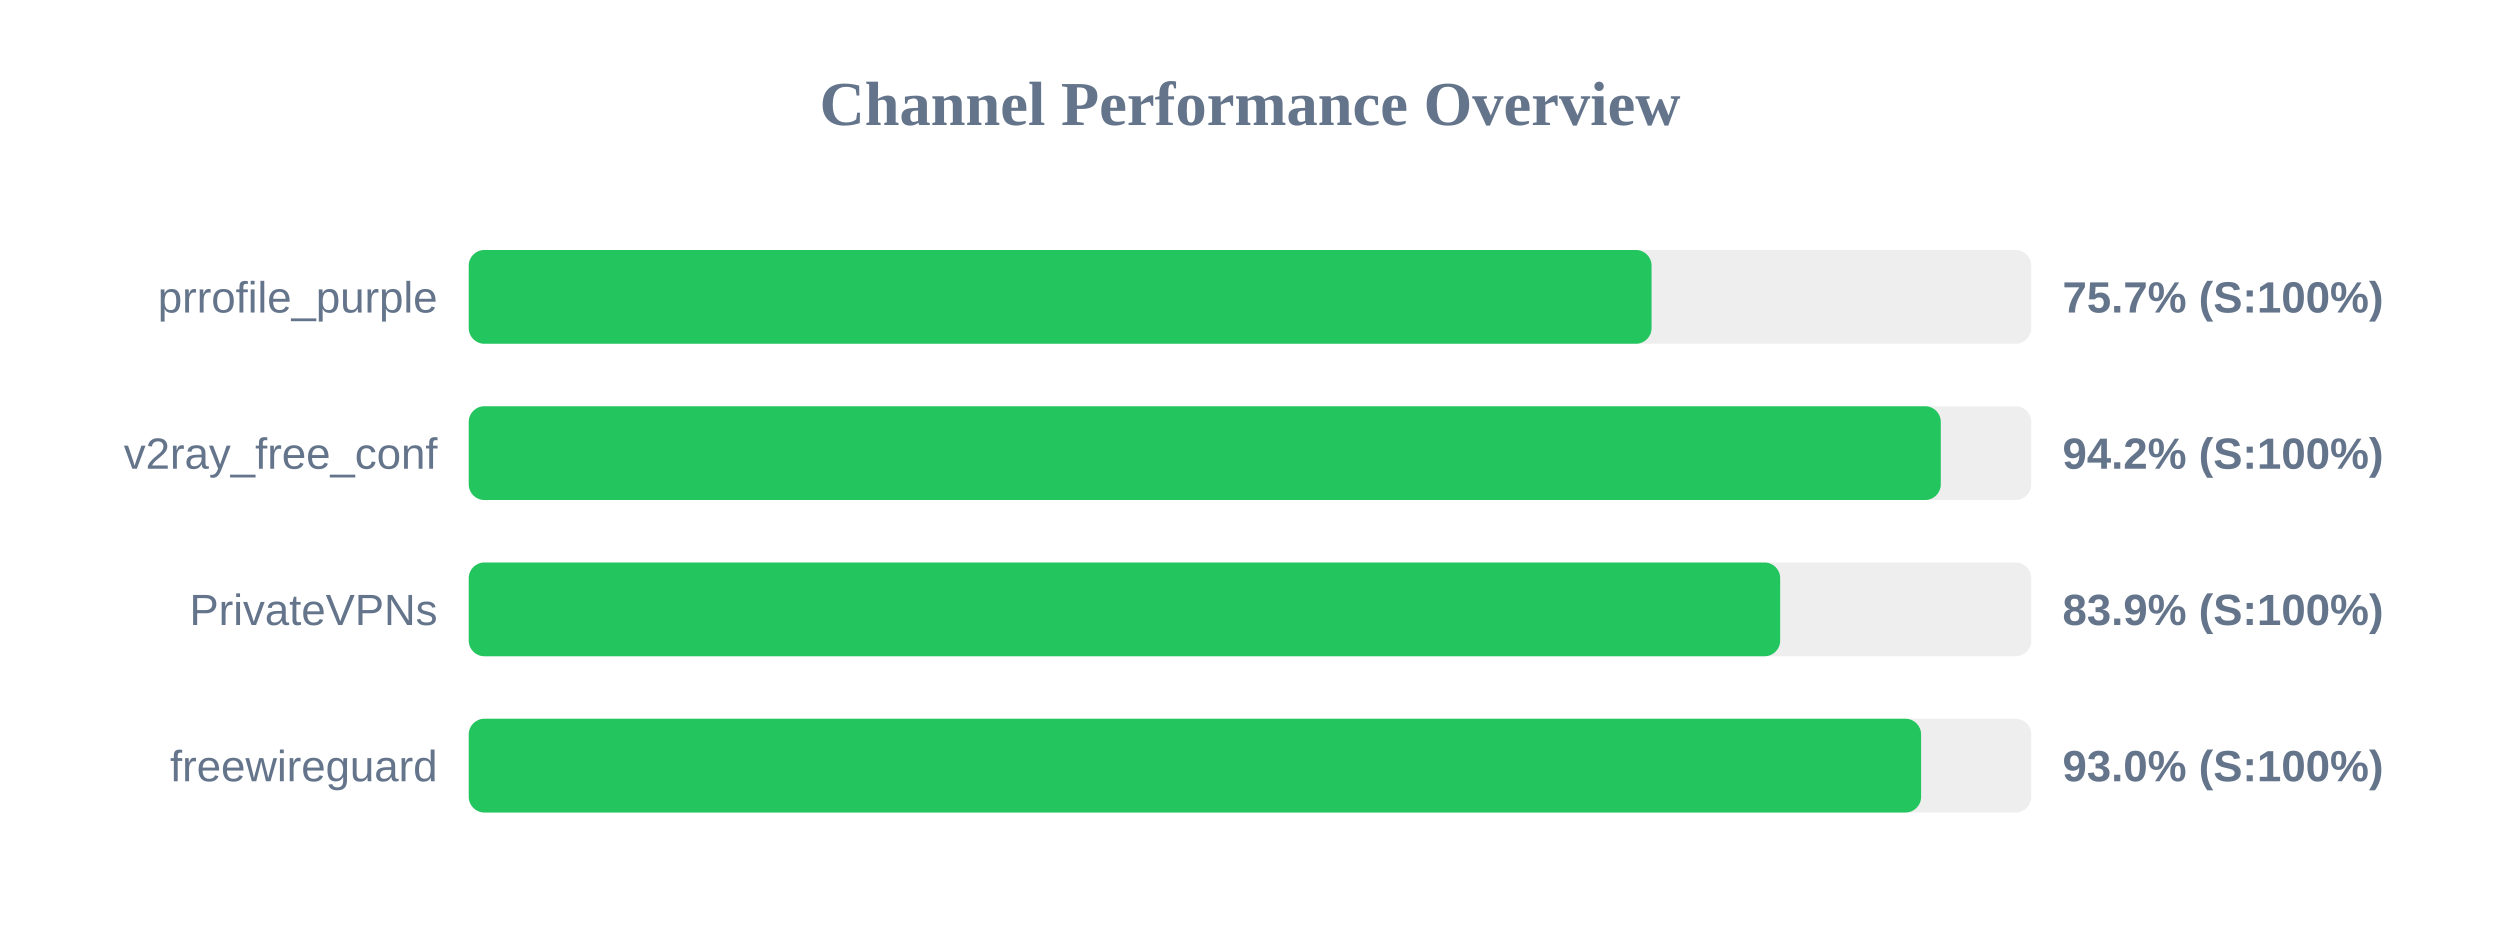
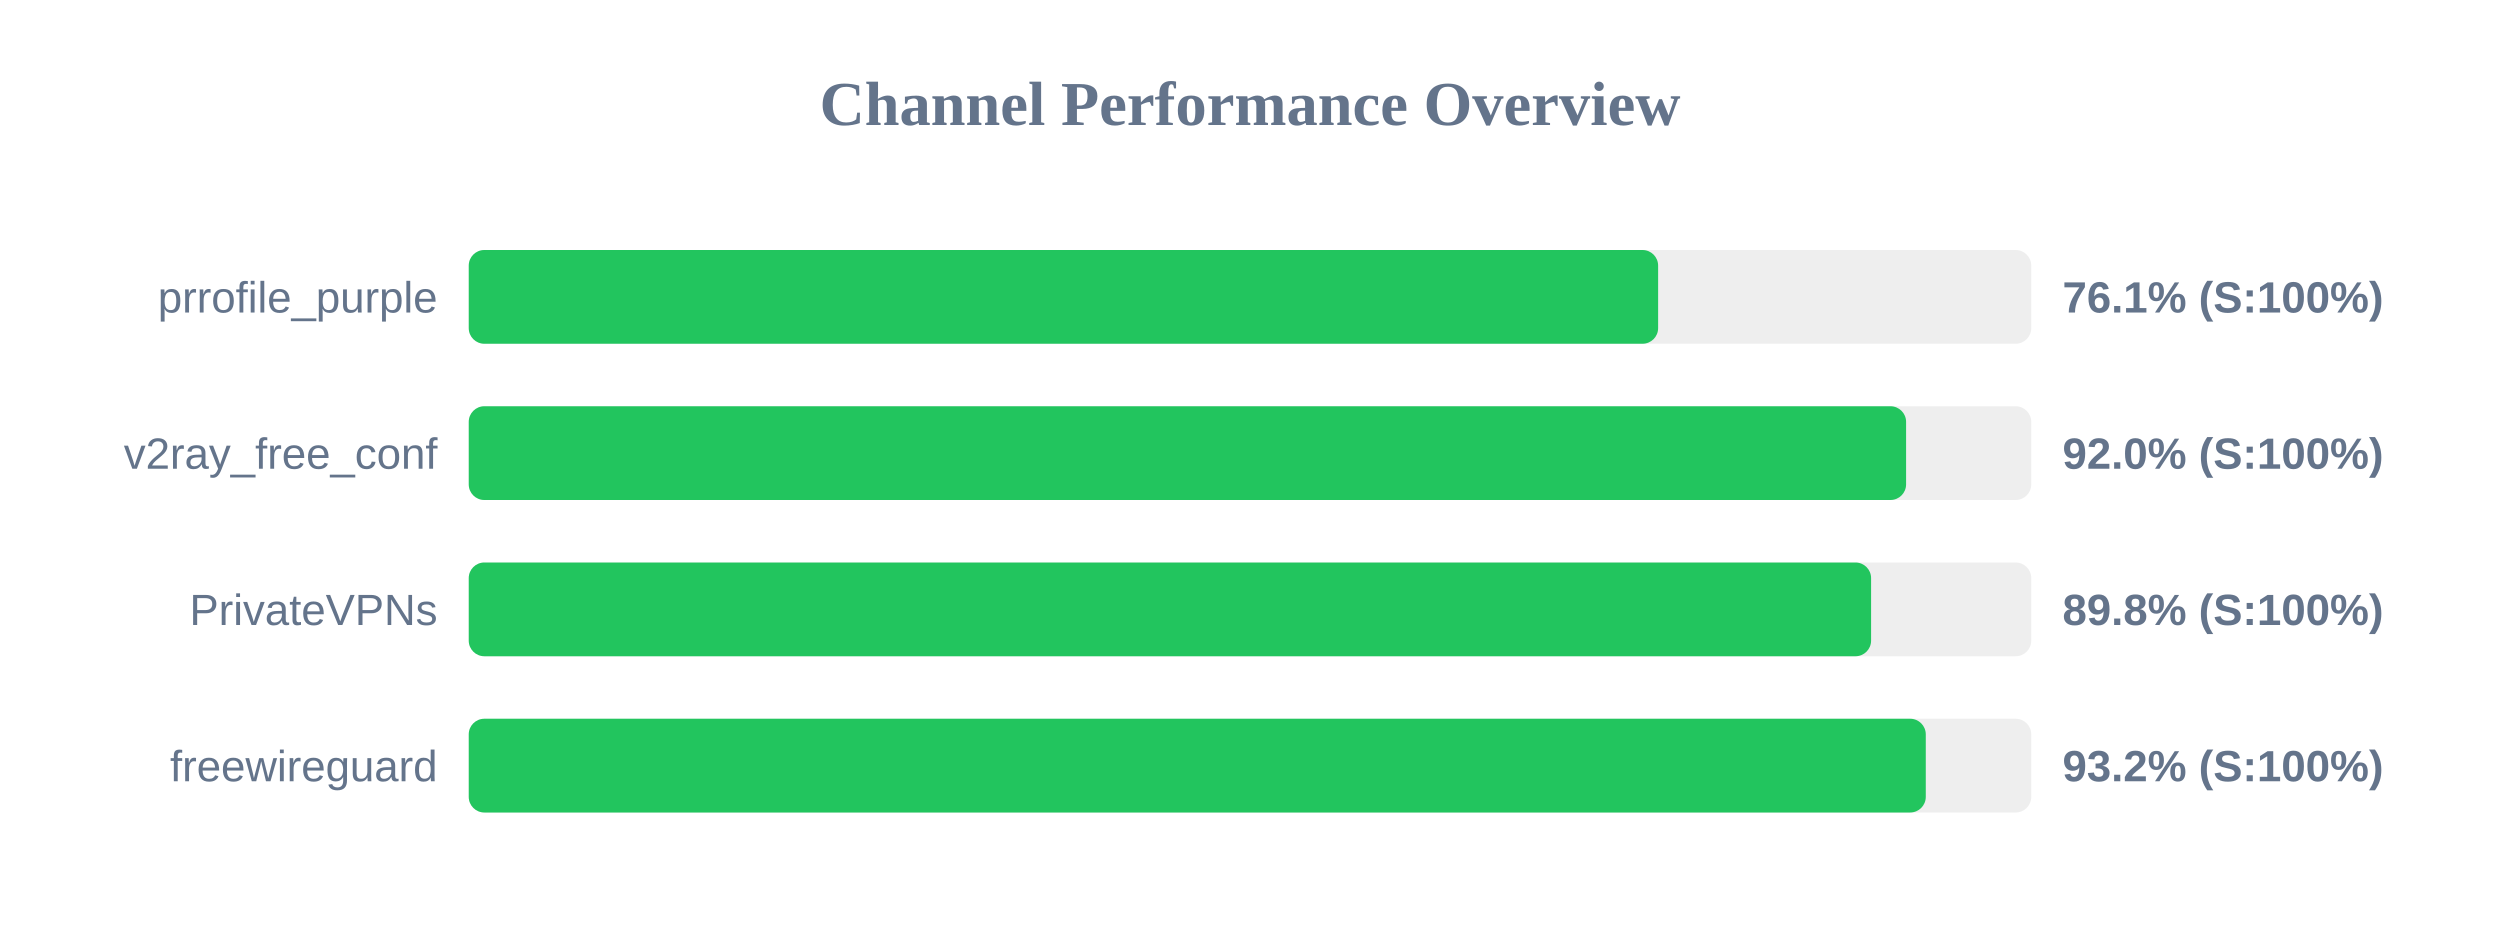
<svg xmlns="http://www.w3.org/2000/svg" width="800" height="300" version="1.1">
  <style>
        .row { font: 14px Arial; fill: #64748b; }
        .score { font: bold 14px Arial; fill: #64748b; }
    </style>
  <text x="400" y="40" text-anchor="middle" font-size="20px" font-weight="bold" fill="#64748b">Channel Performance Overview</text>
  <rect x="150" y="80" width="500" height="30" fill="#eee" rx="5" />
-   <rect x="150" y="80" width="378.5" height="30" fill="#22c55e" rx="5" />
+   <rect x="150" y="80" width="380.6" height="30" fill="#22c55e" rx="5" />
  <text x="140" y="100" text-anchor="end" class="row">prrofile_purple</text>
-   <text x="660" y="100" text-anchor="start" class="score">75.7% (S:100%)</text>
+   <text x="660" y="100" text-anchor="start" class="score">76.1% (S:100%)</text>
  <rect x="150" y="130" width="500" height="30" fill="#eee" rx="5" />
-   <rect x="150" y="130" width="471.05" height="30" fill="#22c55e" rx="5" />
+   <rect x="150" y="130" width="459.95" height="30" fill="#22c55e" rx="5" />
  <text x="140" y="150" text-anchor="end" class="row">v2ray_free_conf</text>
-   <text x="660" y="150" text-anchor="start" class="score">94.2% (S:100%)</text>
+   <text x="660" y="150" text-anchor="start" class="score">92.0% (S:100%)</text>
  <rect x="150" y="180" width="500" height="30" fill="#eee" rx="5" />
-   <rect x="150" y="180" width="419.65" height="30" fill="#22c55e" rx="5" />
+   <rect x="150" y="180" width="448.75" height="30" fill="#22c55e" rx="5" />
  <text x="140" y="200" text-anchor="end" class="row">PrivateVPNs</text>
-   <text x="660" y="200" text-anchor="start" class="score">83.9% (S:100%)</text>
+   <text x="660" y="200" text-anchor="start" class="score">89.8% (S:100%)</text>
  <rect x="150" y="230" width="500" height="30" fill="#eee" rx="5" />
-   <rect x="150" y="230" width="464.75" height="30" fill="#22c55e" rx="5" />
+   <rect x="150" y="230" width="466.25" height="30" fill="#22c55e" rx="5" />
  <text x="140" y="250" text-anchor="end" class="row">freewireguard</text>
-   <text x="660" y="250" text-anchor="start" class="score">93.0% (S:100%)</text>
+   <text x="660" y="250" text-anchor="start" class="score">93.2% (S:100%)</text>
</svg>
